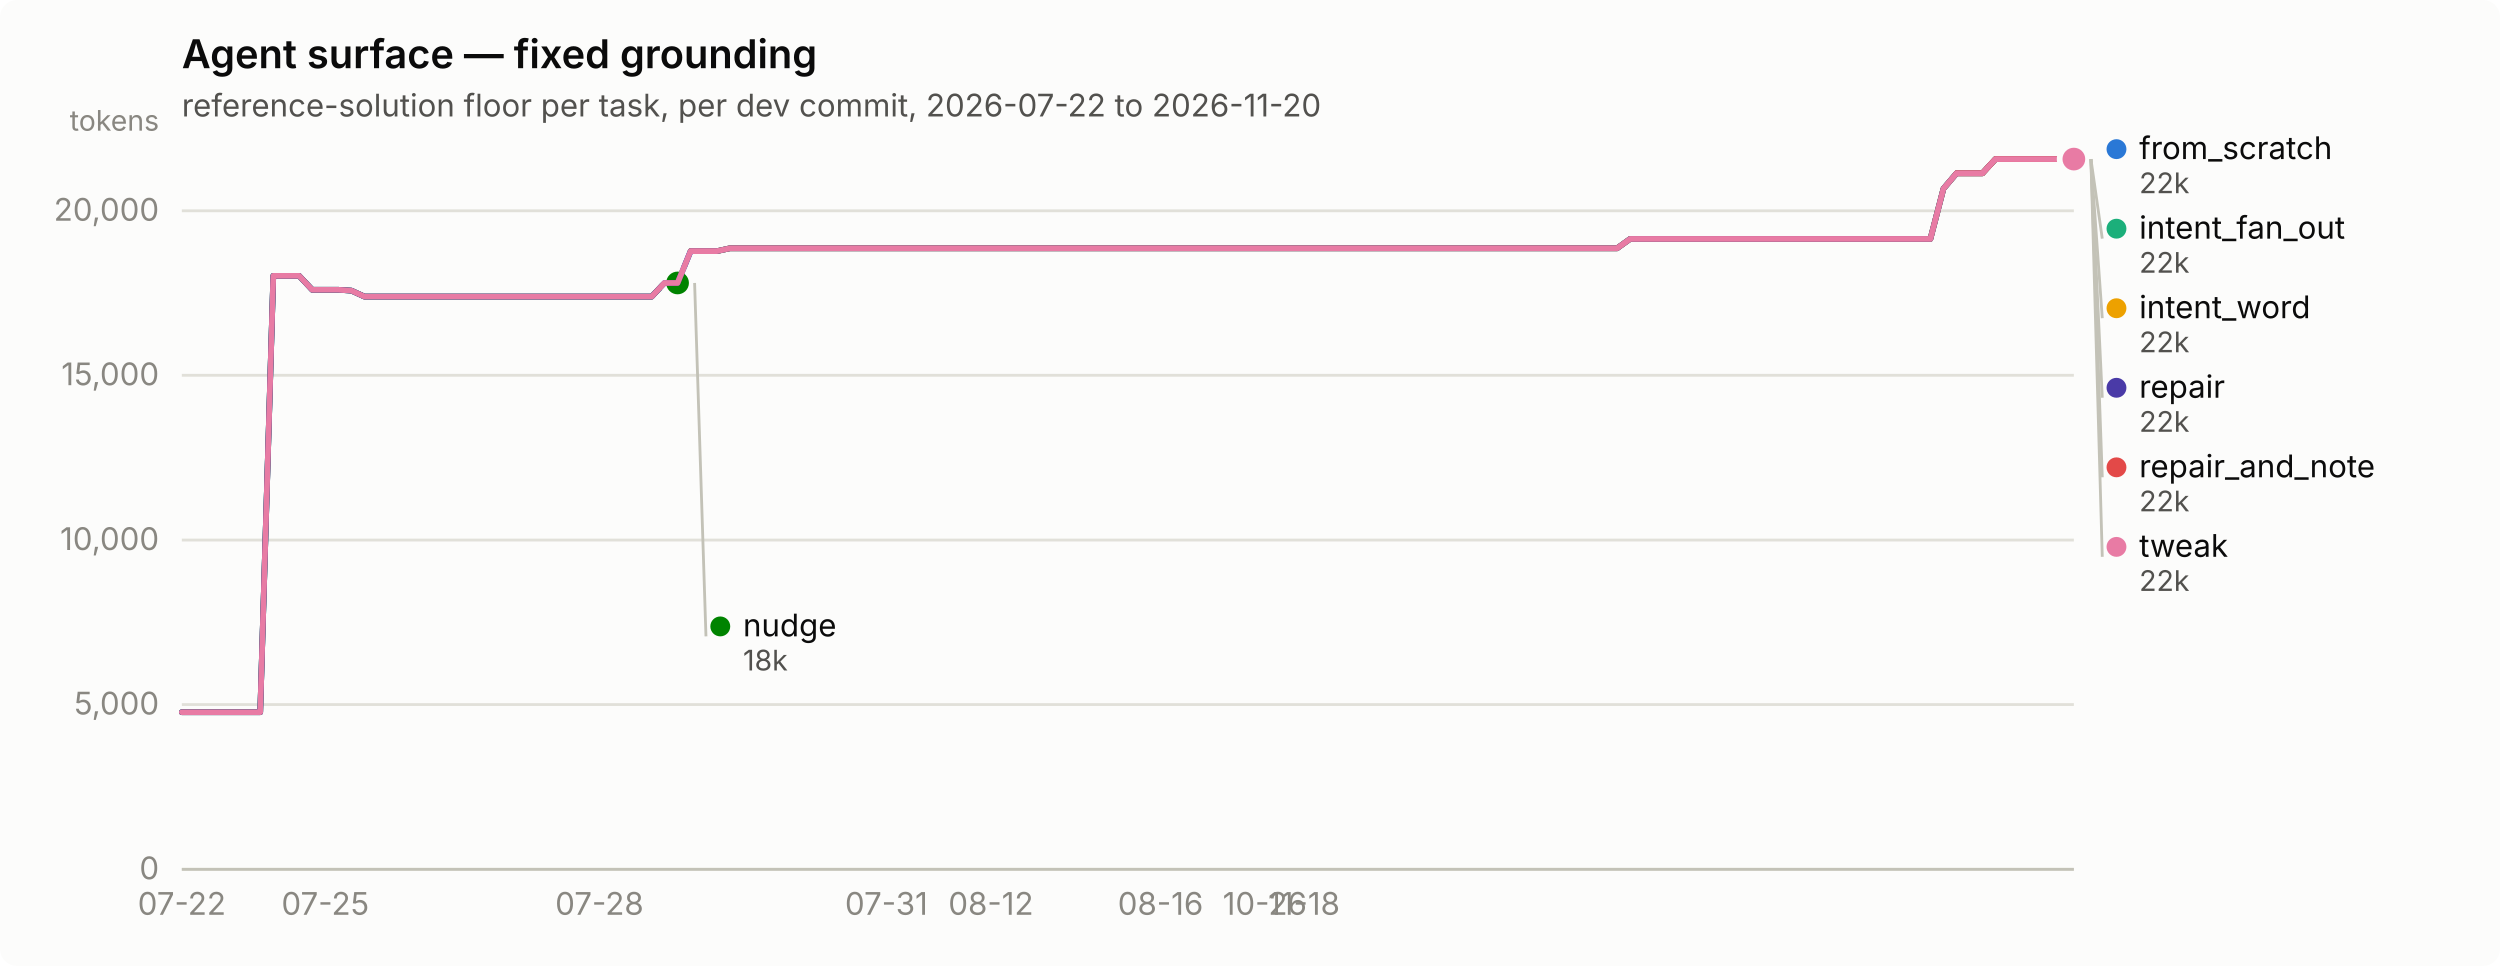
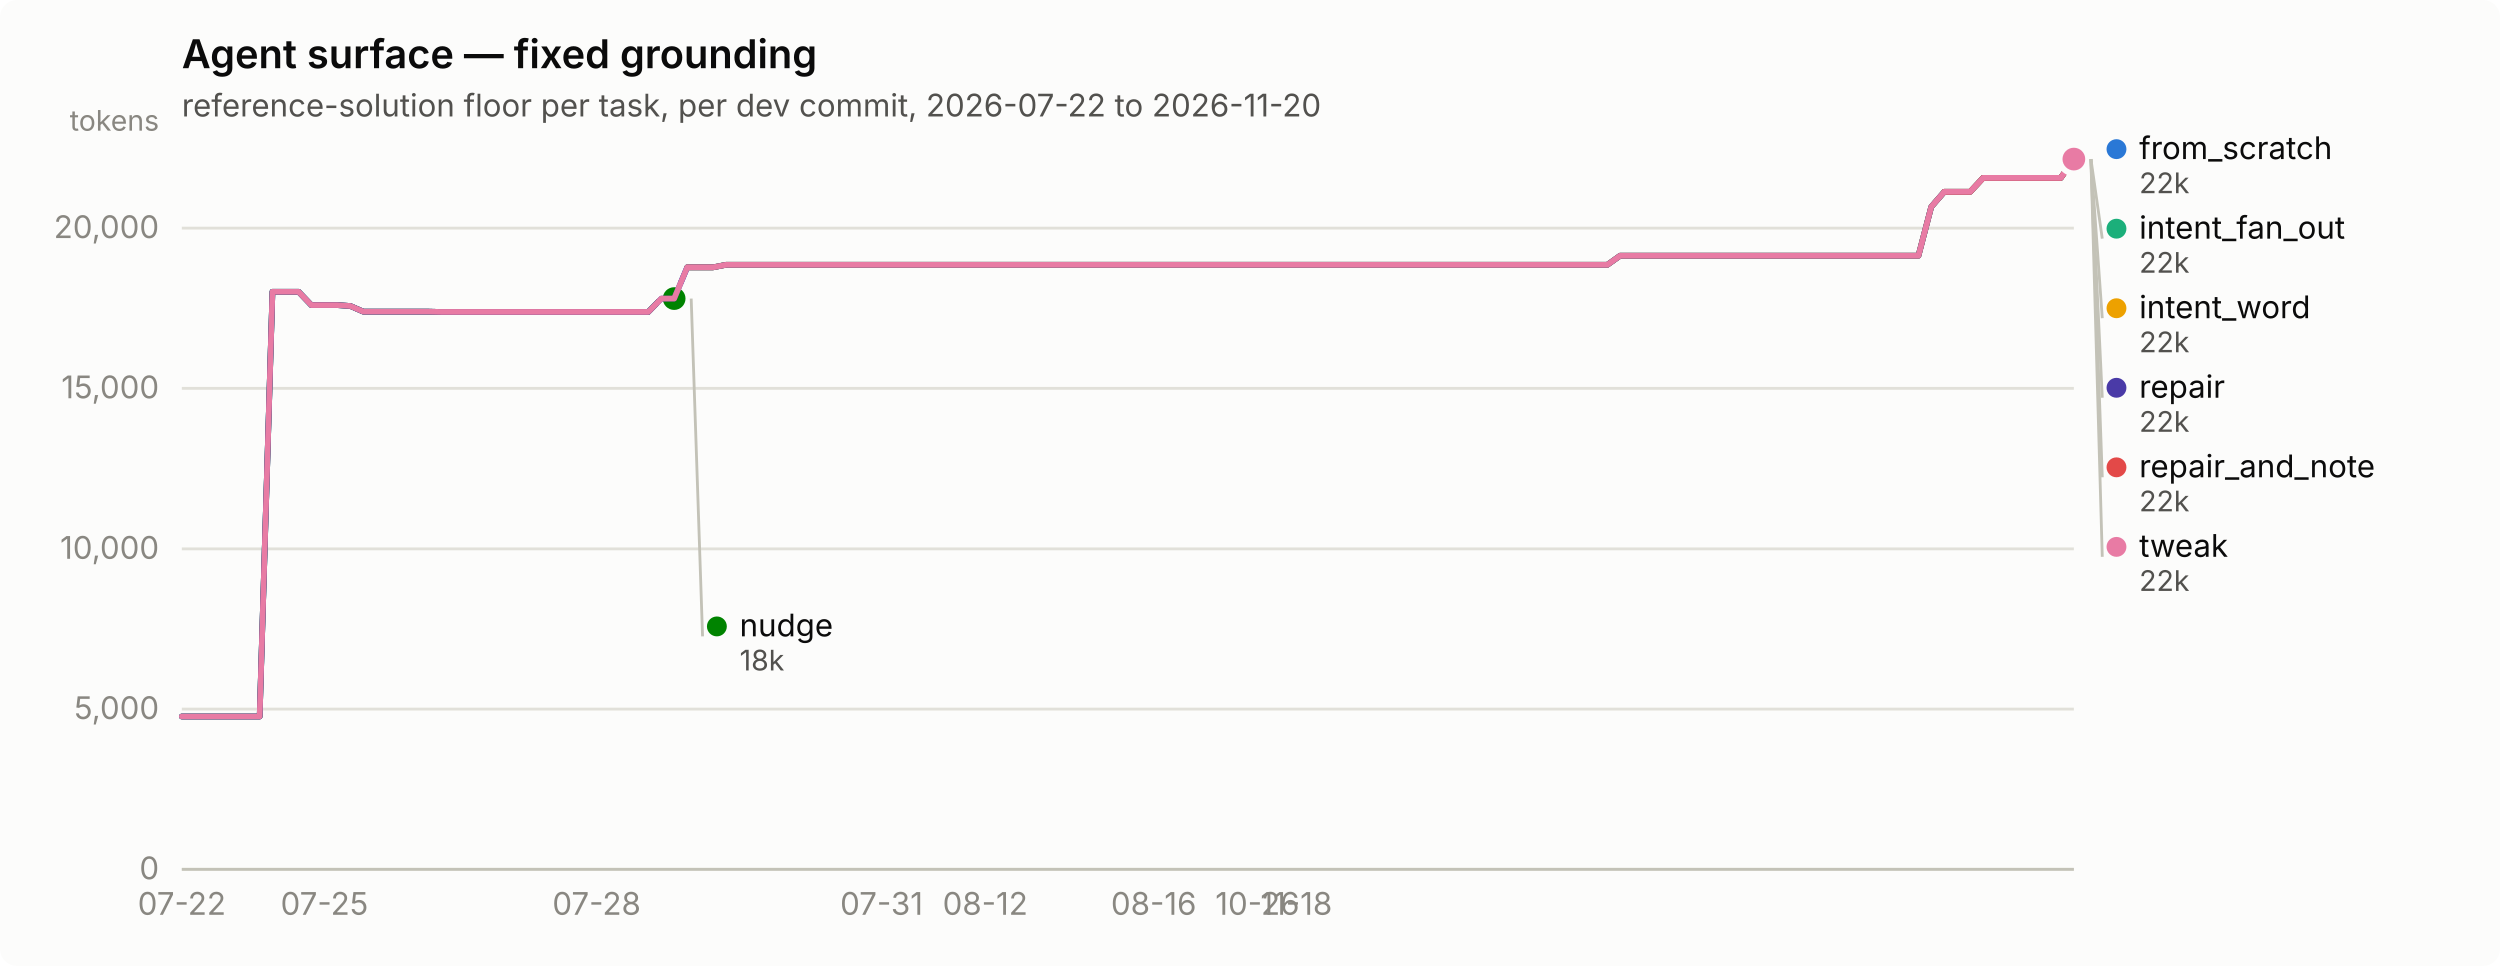
<svg xmlns="http://www.w3.org/2000/svg" width="880" height="340" viewBox="0 0 880 340" role="img" aria-label="Agent surface — fixed grounding">
  <rect width="880" height="340" rx="6" fill="#fcfcfb" />
  <text x="64" y="24" font-family="system-ui, -apple-system, &quot;Segoe UI&quot;, sans-serif" font-size="14" font-weight="600" fill="#0b0b0b">Agent surface — fixed grounding</text>
  <text x="64" y="41" font-family="system-ui, -apple-system, &quot;Segoe UI&quot;, sans-serif" font-size="11" fill="#52514e">reference-solution floor per task, per dev commit, 2026-07-22 to 2026-11-20</text>
  <line x1="64" y1="306.0" x2="730" y2="306.0" stroke="#e1e0d9" stroke-width="1" />
  <text x="56" y="309.5" text-anchor="end" font-family="system-ui, -apple-system, &quot;Segoe UI&quot;, sans-serif" font-size="11" style="font-variant-numeric: tabular-nums" fill="#898781">0</text>
-   <line x1="64" y1="248.0" x2="730" y2="248.0" stroke="#e1e0d9" stroke-width="1" />
-   <text x="56" y="251.5" text-anchor="end" font-family="system-ui, -apple-system, &quot;Segoe UI&quot;, sans-serif" font-size="11" style="font-variant-numeric: tabular-nums" fill="#898781">5,000</text>
-   <line x1="64" y1="190.1" x2="730" y2="190.1" stroke="#e1e0d9" stroke-width="1" />
-   <text x="56" y="193.6" text-anchor="end" font-family="system-ui, -apple-system, &quot;Segoe UI&quot;, sans-serif" font-size="11" style="font-variant-numeric: tabular-nums" fill="#898781">10,000</text>
-   <line x1="64" y1="132.1" x2="730" y2="132.1" stroke="#e1e0d9" stroke-width="1" />
-   <text x="56" y="135.6" text-anchor="end" font-family="system-ui, -apple-system, &quot;Segoe UI&quot;, sans-serif" font-size="11" style="font-variant-numeric: tabular-nums" fill="#898781">15,000</text>
-   <line x1="64" y1="74.2" x2="730" y2="74.2" stroke="#e1e0d9" stroke-width="1" />
-   <text x="56" y="77.7" text-anchor="end" font-family="system-ui, -apple-system, &quot;Segoe UI&quot;, sans-serif" font-size="11" style="font-variant-numeric: tabular-nums" fill="#898781">20,000</text>
+   <line x1="64" y1="249.6" x2="730" y2="249.6" stroke="#e1e0d9" stroke-width="1" />
+   <text x="56" y="253.1" text-anchor="end" font-family="system-ui, -apple-system, &quot;Segoe UI&quot;, sans-serif" font-size="11" style="font-variant-numeric: tabular-nums" fill="#898781">5,000</text>
+   <line x1="64" y1="193.2" x2="730" y2="193.2" stroke="#e1e0d9" stroke-width="1" />
+   <text x="56" y="196.7" text-anchor="end" font-family="system-ui, -apple-system, &quot;Segoe UI&quot;, sans-serif" font-size="11" style="font-variant-numeric: tabular-nums" fill="#898781">10,000</text>
+   <line x1="64" y1="136.7" x2="730" y2="136.7" stroke="#e1e0d9" stroke-width="1" />
+   <text x="56" y="140.2" text-anchor="end" font-family="system-ui, -apple-system, &quot;Segoe UI&quot;, sans-serif" font-size="11" style="font-variant-numeric: tabular-nums" fill="#898781">15,000</text>
+   <line x1="64" y1="80.3" x2="730" y2="80.3" stroke="#e1e0d9" stroke-width="1" />
+   <text x="56" y="83.8" text-anchor="end" font-family="system-ui, -apple-system, &quot;Segoe UI&quot;, sans-serif" font-size="11" style="font-variant-numeric: tabular-nums" fill="#898781">20,000</text>
  <text x="56" y="46" text-anchor="end" font-family="system-ui, -apple-system, &quot;Segoe UI&quot;, sans-serif" font-size="10" fill="#898781">tokens</text>
  <line x1="64" y1="306" x2="730" y2="306" stroke="#c3c2b7" stroke-width="1" />
  <text x="64.0" y="322" text-anchor="middle" font-family="system-ui, -apple-system, &quot;Segoe UI&quot;, sans-serif" font-size="11" style="font-variant-numeric: tabular-nums" fill="#898781">07-22</text>
-   <text x="114.5" y="322" text-anchor="middle" font-family="system-ui, -apple-system, &quot;Segoe UI&quot;, sans-serif" font-size="11" style="font-variant-numeric: tabular-nums" fill="#898781">07-25</text>
-   <text x="211.0" y="322" text-anchor="middle" font-family="system-ui, -apple-system, &quot;Segoe UI&quot;, sans-serif" font-size="11" style="font-variant-numeric: tabular-nums" fill="#898781">07-28</text>
-   <text x="312.0" y="322" text-anchor="middle" font-family="system-ui, -apple-system, &quot;Segoe UI&quot;, sans-serif" font-size="11" style="font-variant-numeric: tabular-nums" fill="#898781">07-31</text>
-   <text x="348.8" y="322" text-anchor="middle" font-family="system-ui, -apple-system, &quot;Segoe UI&quot;, sans-serif" font-size="11" style="font-variant-numeric: tabular-nums" fill="#898781">08-12</text>
-   <text x="408.5" y="322" text-anchor="middle" font-family="system-ui, -apple-system, &quot;Segoe UI&quot;, sans-serif" font-size="11" style="font-variant-numeric: tabular-nums" fill="#898781">08-16</text>
-   <text x="445.2" y="322" text-anchor="middle" font-family="system-ui, -apple-system, &quot;Segoe UI&quot;, sans-serif" font-size="11" style="font-variant-numeric: tabular-nums" fill="#898781">10-26</text>
-   <text x="459.0" y="322" text-anchor="middle" font-family="system-ui, -apple-system, &quot;Segoe UI&quot;, sans-serif" font-size="11" style="font-variant-numeric: tabular-nums" fill="#898781">11-18</text>
-   <path d="M64.0,250.7 L68.6,250.7 L73.2,250.7 L77.8,250.7 L82.4,250.7 L87.0,250.7 L91.6,250.7 L96.2,97.1 L100.7,97.1 L105.3,97.1 L109.9,102.0 L114.5,102.0 L119.1,102.0 L123.7,102.3 L128.3,104.4 L132.9,104.4 L137.5,104.4 L142.1,104.4 L146.7,104.4 L151.3,104.4 L155.9,104.4 L160.5,104.4 L165.0,104.4 L169.6,104.4 L174.2,104.4 L178.8,104.4 L183.4,104.4 L188.0,104.4 L192.6,104.4 L197.2,104.4 L201.8,104.4 L206.4,104.4 L211.0,104.4 L215.6,104.4 L220.2,104.4 L224.8,104.4 L229.4,104.4 L233.9,99.6 L238.5,99.6 L243.1,88.4 L247.7,88.4 L252.3,88.4 L256.9,87.4 L261.5,87.4 L266.1,87.4 L270.7,87.4 L275.3,87.4 L279.9,87.4 L284.5,87.4 L289.1,87.4 L293.7,87.4 L298.2,87.4 L302.8,87.4 L307.4,87.4 L312.0,87.4 L316.6,87.4 L321.2,87.4 L325.8,87.4 L330.4,87.4 L335.0,87.4 L339.6,87.4 L344.2,87.4 L348.8,87.4 L353.4,87.4 L358.0,87.4 L362.6,87.4 L367.1,87.4 L371.7,87.4 L376.3,87.4 L380.9,87.4 L385.5,87.4 L390.1,87.4 L394.7,87.4 L399.3,87.4 L403.9,87.4 L408.5,87.4 L413.1,87.4 L417.7,87.4 L422.3,87.4 L426.9,87.4 L431.4,87.4 L436.0,87.4 L440.6,87.4 L445.2,87.4 L449.8,87.4 L454.4,87.4 L459.0,87.4 L463.6,87.4 L468.2,87.4 L472.8,87.4 L477.4,87.4 L482.0,87.4 L486.6,87.4 L491.2,87.4 L495.8,87.4 L500.3,87.4 L504.9,87.4 L509.5,87.4 L514.1,87.4 L518.7,87.4 L523.3,87.4 L527.9,87.4 L532.5,87.4 L537.1,87.4 L541.7,87.4 L546.3,87.4 L550.9,87.4 L555.5,87.4 L560.1,87.4 L564.6,87.4 L569.2,87.4 L573.8,84.1 L578.4,84.1 L583.0,84.1 L587.6,84.1 L592.2,84.1 L596.8,84.1 L601.4,84.1 L606.0,84.1 L610.6,84.1 L615.2,84.1 L619.8,84.1 L624.4,84.1 L629.0,84.1 L633.5,84.1 L638.1,84.1 L642.7,84.1 L647.3,84.1 L651.9,84.1 L656.5,84.1 L661.1,84.1 L665.7,84.1 L670.3,84.1 L674.9,84.1 L679.5,84.1 L684.1,66.4 L688.7,61.0 L693.3,61.0 L697.8,61.0 L702.4,56.0 L707.0,56.0 L711.6,56.0 L716.2,56.0 L720.8,56.0 L725.4,56.0 L730.0,56.0" fill="none" stroke="#2a78d6" stroke-width="2" stroke-linejoin="round" stroke-linecap="round" />
+   <text x="114.2" y="322" text-anchor="middle" font-family="system-ui, -apple-system, &quot;Segoe UI&quot;, sans-serif" font-size="11" style="font-variant-numeric: tabular-nums" fill="#898781">07-25</text>
+   <text x="210.0" y="322" text-anchor="middle" font-family="system-ui, -apple-system, &quot;Segoe UI&quot;, sans-serif" font-size="11" style="font-variant-numeric: tabular-nums" fill="#898781">07-28</text>
+   <text x="310.3" y="322" text-anchor="middle" font-family="system-ui, -apple-system, &quot;Segoe UI&quot;, sans-serif" font-size="11" style="font-variant-numeric: tabular-nums" fill="#898781">07-31</text>
+   <text x="346.8" y="322" text-anchor="middle" font-family="system-ui, -apple-system, &quot;Segoe UI&quot;, sans-serif" font-size="11" style="font-variant-numeric: tabular-nums" fill="#898781">08-12</text>
+   <text x="406.1" y="322" text-anchor="middle" font-family="system-ui, -apple-system, &quot;Segoe UI&quot;, sans-serif" font-size="11" style="font-variant-numeric: tabular-nums" fill="#898781">08-16</text>
+   <text x="442.6" y="322" text-anchor="middle" font-family="system-ui, -apple-system, &quot;Segoe UI&quot;, sans-serif" font-size="11" style="font-variant-numeric: tabular-nums" fill="#898781">10-26</text>
+   <text x="456.3" y="322" text-anchor="middle" font-family="system-ui, -apple-system, &quot;Segoe UI&quot;, sans-serif" font-size="11" style="font-variant-numeric: tabular-nums" fill="#898781">11-18</text>
+   <path d="M64.0,252.2 L68.6,252.2 L73.1,252.2 L77.7,252.2 L82.2,252.2 L86.8,252.2 L91.4,252.2 L95.9,102.7 L100.5,102.7 L105.1,102.7 L109.6,107.4 L114.2,107.4 L118.7,107.4 L123.3,107.7 L127.9,109.7 L132.4,109.7 L137.0,109.7 L141.5,109.7 L146.1,109.7 L150.7,109.7 L155.2,109.8 L159.8,109.8 L164.4,109.8 L168.9,109.8 L173.5,109.8 L178.0,109.8 L182.6,109.8 L187.2,109.8 L191.7,109.8 L196.3,109.8 L200.8,109.8 L205.4,109.8 L210.0,109.8 L214.5,109.8 L219.1,109.8 L223.7,109.8 L228.2,109.8 L232.8,105.1 L237.3,105.1 L241.9,94.1 L246.5,94.1 L251.0,94.1 L255.6,93.2 L260.2,93.2 L264.7,93.2 L269.3,93.2 L273.8,93.2 L278.4,93.2 L283.0,93.2 L287.5,93.2 L292.1,93.2 L296.6,93.2 L301.2,93.2 L305.8,93.2 L310.3,93.2 L314.9,93.2 L319.5,93.2 L324.0,93.2 L328.6,93.2 L333.1,93.2 L337.7,93.2 L342.3,93.2 L346.8,93.2 L351.4,93.2 L355.9,93.2 L360.5,93.2 L365.1,93.2 L369.6,93.2 L374.2,93.2 L378.8,93.2 L383.3,93.2 L387.9,93.2 L392.4,93.2 L397.0,93.2 L401.6,93.2 L406.1,93.2 L410.7,93.2 L415.2,93.2 L419.8,93.2 L424.4,93.2 L428.9,93.2 L433.5,93.2 L438.1,93.2 L442.6,93.2 L447.2,93.2 L451.7,93.2 L456.3,93.2 L460.9,93.2 L465.4,93.2 L470.0,93.2 L474.5,93.2 L479.1,93.2 L483.7,93.2 L488.2,93.2 L492.8,93.2 L497.4,93.2 L501.9,93.2 L506.5,93.2 L511.0,93.2 L515.6,93.2 L520.2,93.2 L524.7,93.2 L529.3,93.2 L533.8,93.2 L538.4,93.2 L543.0,93.2 L547.5,93.2 L552.1,93.2 L556.7,93.2 L561.2,93.2 L565.8,93.2 L570.3,90.0 L574.9,90.0 L579.5,90.0 L584.0,90.0 L588.6,90.0 L593.2,90.0 L597.7,90.0 L602.3,90.0 L606.8,90.0 L611.4,90.0 L616.0,90.0 L620.5,90.0 L625.1,90.0 L629.6,90.0 L634.2,90.0 L638.8,90.0 L643.3,90.0 L647.9,90.0 L652.5,90.0 L657.0,90.0 L661.6,90.0 L666.1,90.0 L670.7,90.0 L675.3,90.0 L679.8,72.8 L684.4,67.5 L688.9,67.5 L693.5,67.5 L698.1,62.6 L702.6,62.6 L707.2,62.6 L711.8,62.6 L716.3,62.6 L720.9,62.6 L725.4,62.6 L730.0,56.0" fill="none" stroke="#2a78d6" stroke-width="2" stroke-linejoin="round" stroke-linecap="round" />
  <circle cx="730.0" cy="56.0" r="6" fill="#fcfcfb" />
  <circle cx="730.0" cy="56.0" r="4" fill="#2a78d6" />
-   <path d="M243.1,88.4 L247.7,88.4 L252.3,88.4 L256.9,87.4 L261.5,87.4 L266.1,87.4 L270.7,87.4 L275.3,87.4 L279.9,87.4 L284.5,87.4 L289.1,87.4 L293.7,87.4 L298.2,87.4 L302.8,87.4 L307.4,87.4 L312.0,87.4 L316.6,87.4 L321.2,87.4 L325.8,87.4 L330.4,87.4 L335.0,87.4 L339.6,87.4 L344.2,87.4 L348.8,87.4 L353.4,87.4 L358.0,87.4 L362.6,87.4 L367.1,87.4 L371.7,87.4 L376.3,87.4 L380.9,87.4 L385.5,87.4 L390.1,87.4 L394.7,87.4 L399.3,87.4 L403.9,87.4 L408.5,87.4 L413.1,87.4 L417.7,87.4 L422.3,87.4 L426.9,87.4 L431.4,87.4 L436.0,87.4 L440.6,87.4 L445.2,87.4 L449.8,87.4 L454.4,87.4 L459.0,87.4 L463.6,87.4 L468.2,87.4 L472.8,87.4 L477.4,87.4 L482.0,87.4 L486.6,87.4 L491.2,87.4 L495.8,87.4 L500.3,87.4 L504.9,87.4 L509.5,87.4 L514.1,87.4 L518.7,87.4 L523.3,87.4 L527.9,87.4 L532.5,87.4 L537.1,87.4 L541.7,87.4 L546.3,87.4 L550.9,87.4 L555.5,87.4 L560.1,87.4 L564.6,87.4 L569.2,87.4 L573.8,84.1 L578.4,84.1 L583.0,84.1 L587.6,84.1 L592.2,84.1 L596.8,84.1 L601.4,84.1 L606.0,84.1 L610.6,84.1 L615.2,84.1 L619.8,84.1 L624.4,84.1 L629.0,84.1 L633.5,84.1 L638.1,84.1 L642.7,84.1 L647.3,84.1 L651.9,84.1 L656.5,84.1 L661.1,84.1 L665.7,84.1 L670.3,84.1 L674.9,84.1 L679.5,84.1 L684.1,66.4 L688.7,61.0 L693.3,61.0 L697.8,61.0 L702.4,56.0 L707.0,56.0 L711.6,56.0 L716.2,56.0 L720.8,56.0 L725.4,56.0 L730.0,56.0" fill="none" stroke="#1baf7a" stroke-width="2" stroke-linejoin="round" stroke-linecap="round" />
+   <path d="M241.9,94.1 L246.5,94.1 L251.0,94.1 L255.6,93.2 L260.2,93.2 L264.7,93.2 L269.3,93.2 L273.8,93.2 L278.4,93.2 L283.0,93.2 L287.5,93.2 L292.1,93.2 L296.6,93.2 L301.2,93.2 L305.8,93.2 L310.3,93.2 L314.9,93.2 L319.5,93.2 L324.0,93.2 L328.6,93.2 L333.1,93.2 L337.7,93.2 L342.3,93.2 L346.8,93.2 L351.4,93.2 L355.9,93.2 L360.5,93.2 L365.1,93.2 L369.6,93.2 L374.2,93.2 L378.8,93.2 L383.3,93.2 L387.9,93.2 L392.4,93.2 L397.0,93.2 L401.6,93.2 L406.1,93.2 L410.7,93.2 L415.2,93.2 L419.8,93.2 L424.4,93.2 L428.9,93.2 L433.5,93.2 L438.1,93.2 L442.6,93.2 L447.2,93.2 L451.7,93.2 L456.3,93.2 L460.9,93.2 L465.4,93.2 L470.0,93.2 L474.5,93.2 L479.1,93.2 L483.7,93.2 L488.2,93.2 L492.8,93.2 L497.4,93.2 L501.9,93.2 L506.5,93.2 L511.0,93.2 L515.6,93.2 L520.2,93.2 L524.7,93.2 L529.3,93.2 L533.8,93.2 L538.4,93.2 L543.0,93.2 L547.5,93.2 L552.1,93.2 L556.7,93.2 L561.2,93.2 L565.8,93.2 L570.3,90.0 L574.9,90.0 L579.5,90.0 L584.0,90.0 L588.6,90.0 L593.2,90.0 L597.7,90.0 L602.3,90.0 L606.8,90.0 L611.4,90.0 L616.0,90.0 L620.5,90.0 L625.1,90.0 L629.6,90.0 L634.2,90.0 L638.8,90.0 L643.3,90.0 L647.9,90.0 L652.5,90.0 L657.0,90.0 L661.6,90.0 L666.1,90.0 L670.7,90.0 L675.3,90.0 L679.8,72.8 L684.4,67.5 L688.9,67.5 L693.5,67.5 L698.1,62.6 L702.6,62.6 L707.2,62.6 L711.8,62.6 L716.3,62.6 L720.9,62.6 L725.4,62.6 L730.0,56.0" fill="none" stroke="#1baf7a" stroke-width="2" stroke-linejoin="round" stroke-linecap="round" />
  <circle cx="730.0" cy="56.0" r="6" fill="#fcfcfb" />
  <circle cx="730.0" cy="56.0" r="4" fill="#1baf7a" />
-   <path d="M243.1,88.4 L247.7,88.4 L252.3,88.4 L256.9,87.4 L261.5,87.4 L266.1,87.4 L270.7,87.4 L275.3,87.4 L279.9,87.4 L284.5,87.4 L289.1,87.4 L293.7,87.4 L298.2,87.4 L302.8,87.4 L307.4,87.4 L312.0,87.4 L316.6,87.4 L321.2,87.4 L325.8,87.4 L330.4,87.4 L335.0,87.4 L339.6,87.4 L344.2,87.4 L348.8,87.4 L353.4,87.4 L358.0,87.4 L362.6,87.4 L367.1,87.4 L371.7,87.4 L376.3,87.4 L380.9,87.4 L385.5,87.4 L390.1,87.4 L394.7,87.4 L399.3,87.4 L403.9,87.4 L408.5,87.4 L413.1,87.4 L417.7,87.4 L422.3,87.4 L426.9,87.4 L431.4,87.4 L436.0,87.4 L440.6,87.4 L445.2,87.4 L449.8,87.4 L454.4,87.4 L459.0,87.4 L463.6,87.4 L468.2,87.4 L472.8,87.4 L477.4,87.4 L482.0,87.4 L486.6,87.4 L491.2,87.4 L495.8,87.4 L500.3,87.4 L504.9,87.4 L509.5,87.4 L514.1,87.4 L518.7,87.4 L523.3,87.4 L527.9,87.4 L532.5,87.4 L537.1,87.4 L541.7,87.4 L546.3,87.4 L550.9,87.4 L555.5,87.4 L560.1,87.4 L564.6,87.4 L569.2,87.4 L573.8,84.1 L578.4,84.1 L583.0,84.1 L587.6,84.1 L592.2,84.1 L596.8,84.1 L601.4,84.1 L606.0,84.1 L610.6,84.1 L615.2,84.1 L619.8,84.1 L624.4,84.1 L629.0,84.1 L633.5,84.1 L638.1,84.1 L642.7,84.1 L647.3,84.1 L651.9,84.1 L656.5,84.1 L661.1,84.1 L665.7,84.1 L670.3,84.1 L674.9,84.1 L679.5,84.1 L684.1,66.4 L688.7,61.0 L693.3,61.0 L697.8,61.0 L702.4,56.0 L707.0,56.0 L711.6,56.0 L716.2,56.0 L720.8,56.0 L725.4,56.0 L730.0,56.0" fill="none" stroke="#eda100" stroke-width="2" stroke-linejoin="round" stroke-linecap="round" />
+   <path d="M241.9,94.1 L246.5,94.1 L251.0,94.1 L255.6,93.2 L260.2,93.2 L264.7,93.2 L269.3,93.2 L273.8,93.2 L278.4,93.2 L283.0,93.2 L287.5,93.2 L292.1,93.2 L296.6,93.2 L301.2,93.2 L305.8,93.2 L310.3,93.2 L314.9,93.2 L319.5,93.2 L324.0,93.2 L328.6,93.2 L333.1,93.2 L337.7,93.2 L342.3,93.2 L346.8,93.2 L351.4,93.2 L355.9,93.2 L360.5,93.2 L365.1,93.2 L369.6,93.2 L374.2,93.2 L378.8,93.2 L383.3,93.2 L387.9,93.2 L392.4,93.2 L397.0,93.2 L401.6,93.2 L406.1,93.2 L410.7,93.2 L415.2,93.2 L419.8,93.2 L424.4,93.2 L428.9,93.2 L433.5,93.2 L438.1,93.2 L442.6,93.2 L447.2,93.2 L451.7,93.2 L456.3,93.2 L460.9,93.2 L465.4,93.2 L470.0,93.2 L474.5,93.2 L479.1,93.2 L483.7,93.2 L488.2,93.2 L492.8,93.2 L497.4,93.2 L501.9,93.2 L506.5,93.2 L511.0,93.2 L515.6,93.2 L520.2,93.2 L524.7,93.2 L529.3,93.2 L533.8,93.2 L538.4,93.2 L543.0,93.2 L547.5,93.2 L552.1,93.2 L556.7,93.2 L561.2,93.2 L565.8,93.2 L570.3,90.0 L574.9,90.0 L579.5,90.0 L584.0,90.0 L588.6,90.0 L593.2,90.0 L597.7,90.0 L602.3,90.0 L606.8,90.0 L611.4,90.0 L616.0,90.0 L620.5,90.0 L625.1,90.0 L629.6,90.0 L634.2,90.0 L638.8,90.0 L643.3,90.0 L647.9,90.0 L652.5,90.0 L657.0,90.0 L661.6,90.0 L666.1,90.0 L670.7,90.0 L675.3,90.0 L679.8,72.8 L684.4,67.5 L688.9,67.5 L693.5,67.5 L698.1,62.6 L702.6,62.6 L707.2,62.6 L711.8,62.6 L716.3,62.6 L720.9,62.6 L725.4,62.6 L730.0,56.0" fill="none" stroke="#eda100" stroke-width="2" stroke-linejoin="round" stroke-linecap="round" />
  <circle cx="730.0" cy="56.0" r="6" fill="#fcfcfb" />
  <circle cx="730.0" cy="56.0" r="4" fill="#eda100" />
-   <path d="M64.0,250.7 L68.6,250.7 L73.2,250.7 L77.8,250.7 L82.4,250.7 L87.0,250.7 L91.6,250.7 L96.2,97.1 L100.7,97.1 L105.3,97.1 L109.9,102.0 L114.5,102.0 L119.1,102.0 L123.7,102.3 L128.3,104.4 L132.9,104.4 L137.5,104.4 L142.1,104.4 L146.7,104.4 L151.3,104.4 L155.9,104.4 L160.5,104.4 L165.0,104.4 L169.6,104.4 L174.2,104.4 L178.8,104.4 L183.4,104.4 L188.0,104.4 L192.6,104.4 L197.2,104.4 L201.8,104.4 L206.4,104.4 L211.0,104.4 L215.6,104.4 L220.2,104.4 L224.8,104.4 L229.4,104.4 L233.9,99.6 L238.5,99.6" fill="none" stroke="#008300" stroke-width="2" stroke-linejoin="round" stroke-linecap="round" />
-   <circle cx="238.5" cy="99.6" r="6" fill="#fcfcfb" />
-   <circle cx="238.5" cy="99.6" r="4" fill="#008300" />
-   <path d="M64.0,250.7 L68.6,250.7 L73.2,250.7 L77.8,250.7 L82.4,250.7 L87.0,250.7 L91.6,250.7 L96.2,97.1 L100.7,97.1 L105.3,97.1 L109.9,102.0 L114.5,102.0 L119.1,102.0 L123.7,102.3 L128.3,104.4 L132.9,104.4 L137.5,104.4 L142.1,104.4 L146.7,104.4 L151.3,104.4 L155.9,104.4 L160.5,104.4 L165.0,104.4 L169.6,104.4 L174.2,104.4 L178.8,104.4 L183.4,104.4 L188.0,104.4 L192.6,104.4 L197.2,104.4 L201.8,104.4 L206.4,104.4 L211.0,104.4 L215.6,104.4 L220.2,104.4 L224.8,104.4 L229.4,104.4 L233.9,99.6 L238.5,99.6 L243.1,88.4 L247.7,88.4 L252.3,88.4 L256.9,87.4 L261.5,87.4 L266.1,87.4 L270.7,87.4 L275.3,87.4 L279.9,87.4 L284.5,87.4 L289.1,87.4 L293.7,87.4 L298.2,87.4 L302.8,87.4 L307.4,87.4 L312.0,87.4 L316.6,87.4 L321.2,87.4 L325.8,87.4 L330.4,87.4 L335.0,87.4 L339.6,87.4 L344.2,87.4 L348.8,87.4 L353.4,87.4 L358.0,87.4 L362.6,87.4 L367.1,87.4 L371.7,87.4 L376.3,87.4 L380.9,87.4 L385.5,87.4 L390.1,87.4 L394.7,87.4 L399.3,87.4 L403.9,87.4 L408.5,87.4 L413.1,87.4 L417.7,87.4 L422.3,87.4 L426.9,87.4 L431.4,87.4 L436.0,87.4 L440.6,87.4 L445.2,87.4 L449.8,87.4 L454.4,87.4 L459.0,87.4 L463.6,87.4 L468.2,87.4 L472.8,87.4 L477.4,87.4 L482.0,87.4 L486.6,87.4 L491.2,87.4 L495.8,87.4 L500.3,87.4 L504.9,87.4 L509.5,87.4 L514.1,87.4 L518.7,87.4 L523.3,87.4 L527.9,87.4 L532.5,87.4 L537.1,87.4 L541.7,87.4 L546.3,87.4 L550.9,87.4 L555.5,87.4 L560.1,87.4 L564.6,87.4 L569.2,87.4 L573.8,84.1 L578.4,84.1 L583.0,84.1 L587.6,84.1 L592.2,84.1 L596.8,84.1 L601.4,84.1 L606.0,84.1 L610.6,84.1 L615.2,84.1 L619.8,84.1 L624.4,84.1 L629.0,84.1 L633.5,84.1 L638.1,84.1 L642.7,84.1 L647.3,84.1 L651.9,84.1 L656.5,84.1 L661.1,84.1 L665.7,84.1 L670.3,84.1 L674.9,84.1 L679.5,84.1 L684.1,66.4 L688.7,61.0 L693.3,61.0 L697.8,61.0 L702.4,56.0 L707.0,56.0 L711.6,56.0 L716.2,56.0 L720.8,56.0 L725.4,56.0 L730.0,56.0" fill="none" stroke="#4a3aa7" stroke-width="2" stroke-linejoin="round" stroke-linecap="round" />
+   <path d="M64.0,252.2 L68.6,252.2 L73.1,252.2 L77.7,252.2 L82.2,252.2 L86.8,252.2 L91.4,252.2 L95.9,102.7 L100.5,102.7 L105.1,102.7 L109.6,107.4 L114.2,107.4 L118.7,107.4 L123.3,107.7 L127.9,109.7 L132.4,109.7 L137.0,109.7 L141.5,109.7 L146.1,109.7 L150.7,109.7 L155.2,109.8 L159.8,109.8 L164.4,109.8 L168.9,109.8 L173.5,109.8 L178.0,109.8 L182.6,109.8 L187.2,109.8 L191.7,109.8 L196.3,109.8 L200.8,109.8 L205.4,109.8 L210.0,109.8 L214.5,109.8 L219.1,109.8 L223.7,109.8 L228.2,109.8 L232.8,105.1 L237.3,105.1" fill="none" stroke="#008300" stroke-width="2" stroke-linejoin="round" stroke-linecap="round" />
+   <circle cx="237.3" cy="105.1" r="6" fill="#fcfcfb" />
+   <circle cx="237.3" cy="105.1" r="4" fill="#008300" />
+   <path d="M64.0,252.2 L68.6,252.2 L73.1,252.2 L77.7,252.2 L82.2,252.2 L86.8,252.2 L91.4,252.2 L95.9,102.7 L100.5,102.7 L105.1,102.7 L109.6,107.4 L114.2,107.4 L118.7,107.4 L123.3,107.7 L127.9,109.7 L132.4,109.7 L137.0,109.7 L141.5,109.7 L146.1,109.7 L150.7,109.7 L155.2,109.8 L159.8,109.8 L164.4,109.8 L168.9,109.8 L173.5,109.8 L178.0,109.8 L182.6,109.8 L187.2,109.8 L191.7,109.8 L196.3,109.8 L200.8,109.8 L205.4,109.8 L210.0,109.8 L214.5,109.8 L219.1,109.8 L223.7,109.8 L228.2,109.8 L232.8,105.1 L237.3,105.1 L241.9,94.1 L246.5,94.1 L251.0,94.1 L255.6,93.2 L260.2,93.2 L264.7,93.2 L269.3,93.2 L273.8,93.2 L278.4,93.2 L283.0,93.2 L287.5,93.2 L292.1,93.2 L296.6,93.2 L301.2,93.2 L305.8,93.2 L310.3,93.2 L314.9,93.2 L319.5,93.2 L324.0,93.2 L328.6,93.2 L333.1,93.2 L337.7,93.2 L342.3,93.2 L346.8,93.2 L351.4,93.2 L355.9,93.2 L360.5,93.2 L365.1,93.2 L369.6,93.2 L374.2,93.2 L378.8,93.2 L383.3,93.2 L387.9,93.2 L392.4,93.2 L397.0,93.2 L401.6,93.2 L406.1,93.2 L410.7,93.2 L415.2,93.2 L419.8,93.2 L424.4,93.2 L428.9,93.2 L433.5,93.2 L438.1,93.2 L442.6,93.2 L447.2,93.2 L451.7,93.2 L456.3,93.2 L460.9,93.2 L465.4,93.2 L470.0,93.2 L474.5,93.2 L479.1,93.2 L483.7,93.2 L488.2,93.2 L492.8,93.2 L497.4,93.2 L501.9,93.2 L506.5,93.2 L511.0,93.2 L515.6,93.2 L520.2,93.2 L524.7,93.2 L529.3,93.2 L533.8,93.2 L538.4,93.2 L543.0,93.2 L547.5,93.2 L552.1,93.2 L556.7,93.2 L561.2,93.2 L565.8,93.2 L570.3,90.0 L574.9,90.0 L579.5,90.0 L584.0,90.0 L588.6,90.0 L593.2,90.0 L597.7,90.0 L602.3,90.0 L606.8,90.0 L611.4,90.0 L616.0,90.0 L620.5,90.0 L625.1,90.0 L629.6,90.0 L634.2,90.0 L638.8,90.0 L643.3,90.0 L647.9,90.0 L652.5,90.0 L657.0,90.0 L661.6,90.0 L666.1,90.0 L670.7,90.0 L675.3,90.0 L679.8,72.8 L684.4,67.5 L688.9,67.5 L693.5,67.5 L698.1,62.6 L702.6,62.6 L707.2,62.6 L711.8,62.6 L716.3,62.6 L720.9,62.6 L725.4,62.6 L730.0,56.0" fill="none" stroke="#4a3aa7" stroke-width="2" stroke-linejoin="round" stroke-linecap="round" />
  <circle cx="730.0" cy="56.0" r="6" fill="#fcfcfb" />
  <circle cx="730.0" cy="56.0" r="4" fill="#4a3aa7" />
-   <path d="M688.7,61.0 L693.3,61.0 L697.8,61.0 L702.4,56.0 L707.0,56.0 L711.6,56.0 L716.2,56.0 L720.8,56.0 L725.4,56.0 L730.0,56.0" fill="none" stroke="#e34948" stroke-width="2" stroke-linejoin="round" stroke-linecap="round" />
+   <path d="M684.4,67.5 L688.9,67.5 L693.5,67.5 L698.1,62.6 L702.6,62.6 L707.2,62.6 L711.8,62.6 L716.3,62.6 L720.9,62.6 L725.4,62.6 L730.0,56.0" fill="none" stroke="#e34948" stroke-width="2" stroke-linejoin="round" stroke-linecap="round" />
  <circle cx="730.0" cy="56.0" r="6" fill="#fcfcfb" />
  <circle cx="730.0" cy="56.0" r="4" fill="#e34948" />
-   <path d="M64.0,250.7 L68.6,250.7 L73.2,250.7 L77.8,250.7 L82.4,250.7 L87.0,250.7 L91.6,250.7 L96.2,97.1 L100.7,97.1 L105.3,97.1 L109.9,102.0 L114.5,102.0 L119.1,102.0 L123.7,102.3 L128.3,104.4 L132.9,104.4 L137.5,104.4 L142.1,104.4 L146.7,104.4 L151.3,104.4 L155.9,104.4 L160.5,104.4 L165.0,104.4 L169.6,104.4 L174.2,104.4 L178.8,104.4 L183.4,104.4 L188.0,104.4 L192.6,104.4 L197.2,104.4 L201.8,104.4 L206.4,104.4 L211.0,104.4 L215.6,104.4 L220.2,104.4 L224.8,104.4 L229.4,104.4 L233.9,99.6 L238.5,99.6 L243.1,88.4 L247.7,88.4 L252.3,88.4 L256.9,87.4 L261.5,87.4 L266.1,87.4 L270.7,87.4 L275.3,87.4 L279.9,87.4 L284.5,87.4 L289.1,87.4 L293.7,87.4 L298.2,87.4 L302.8,87.4 L307.4,87.4 L312.0,87.4 L316.6,87.4 L321.2,87.4 L325.8,87.4 L330.4,87.4 L335.0,87.4 L339.6,87.4 L344.2,87.4 L348.8,87.4 L353.4,87.4 L358.0,87.4 L362.6,87.4 L367.1,87.4 L371.7,87.4 L376.3,87.4 L380.9,87.4 L385.5,87.4 L390.1,87.4 L394.7,87.4 L399.3,87.4 L403.9,87.4 L408.5,87.4 L413.1,87.4 L417.7,87.4 L422.3,87.4 L426.9,87.4 L431.4,87.4 L436.0,87.4 L440.6,87.4 L445.2,87.4 L449.8,87.4 L454.4,87.4 L459.0,87.4 L463.6,87.4 L468.2,87.4 L472.8,87.4 L477.4,87.4 L482.0,87.4 L486.6,87.4 L491.2,87.4 L495.8,87.4 L500.3,87.4 L504.9,87.4 L509.5,87.4 L514.1,87.4 L518.7,87.4 L523.3,87.4 L527.9,87.4 L532.5,87.4 L537.1,87.4 L541.7,87.4 L546.3,87.4 L550.9,87.4 L555.5,87.4 L560.1,87.4 L564.6,87.4 L569.2,87.4 L573.8,84.1 L578.4,84.1 L583.0,84.1 L587.6,84.1 L592.2,84.1 L596.8,84.1 L601.4,84.1 L606.0,84.1 L610.6,84.1 L615.2,84.1 L619.8,84.1 L624.4,84.1 L629.0,84.1 L633.5,84.1 L638.1,84.1 L642.7,84.1 L647.3,84.1 L651.9,84.1 L656.5,84.1 L661.1,84.1 L665.7,84.1 L670.3,84.1 L674.9,84.1 L679.5,84.1 L684.1,66.4 L688.7,61.0 L693.3,61.0 L697.8,61.0 L702.4,56.0 L707.0,56.0 L711.6,56.0 L716.2,56.0 L720.8,56.0 L725.4,56.0 L730.0,56.0" fill="none" stroke="#e87ba4" stroke-width="2" stroke-linejoin="round" stroke-linecap="round" />
+   <path d="M64.0,252.2 L68.6,252.2 L73.1,252.2 L77.7,252.2 L82.2,252.2 L86.8,252.2 L91.4,252.2 L95.9,102.7 L100.5,102.7 L105.1,102.7 L109.6,107.4 L114.2,107.4 L118.7,107.4 L123.3,107.7 L127.9,109.7 L132.4,109.7 L137.0,109.7 L141.5,109.7 L146.1,109.7 L150.7,109.7 L155.2,109.8 L159.8,109.8 L164.4,109.8 L168.9,109.8 L173.5,109.8 L178.0,109.8 L182.6,109.8 L187.2,109.8 L191.7,109.8 L196.3,109.8 L200.8,109.8 L205.4,109.8 L210.0,109.8 L214.5,109.8 L219.1,109.8 L223.7,109.8 L228.2,109.8 L232.8,105.1 L237.3,105.1 L241.9,94.1 L246.5,94.1 L251.0,94.1 L255.6,93.2 L260.2,93.2 L264.7,93.2 L269.3,93.2 L273.8,93.2 L278.4,93.2 L283.0,93.2 L287.5,93.2 L292.1,93.2 L296.6,93.2 L301.2,93.2 L305.8,93.2 L310.3,93.2 L314.9,93.2 L319.5,93.2 L324.0,93.2 L328.6,93.2 L333.1,93.2 L337.7,93.2 L342.3,93.2 L346.8,93.2 L351.4,93.2 L355.9,93.2 L360.5,93.2 L365.1,93.2 L369.6,93.2 L374.2,93.2 L378.8,93.2 L383.3,93.2 L387.9,93.2 L392.4,93.2 L397.0,93.2 L401.6,93.2 L406.1,93.2 L410.7,93.2 L415.2,93.2 L419.8,93.2 L424.4,93.2 L428.9,93.2 L433.5,93.2 L438.1,93.2 L442.6,93.2 L447.2,93.2 L451.7,93.2 L456.3,93.2 L460.9,93.2 L465.4,93.2 L470.0,93.2 L474.5,93.2 L479.1,93.2 L483.7,93.2 L488.2,93.2 L492.8,93.2 L497.4,93.2 L501.9,93.2 L506.5,93.2 L511.0,93.2 L515.6,93.2 L520.2,93.2 L524.7,93.2 L529.3,93.2 L533.8,93.2 L538.4,93.2 L543.0,93.2 L547.5,93.2 L552.1,93.2 L556.7,93.2 L561.2,93.2 L565.8,93.2 L570.3,90.0 L574.9,90.0 L579.5,90.0 L584.0,90.0 L588.6,90.0 L593.2,90.0 L597.7,90.0 L602.3,90.0 L606.8,90.0 L611.4,90.0 L616.0,90.0 L620.5,90.0 L625.1,90.0 L629.6,90.0 L634.2,90.0 L638.8,90.0 L643.3,90.0 L647.9,90.0 L652.5,90.0 L657.0,90.0 L661.6,90.0 L666.1,90.0 L670.7,90.0 L675.3,90.0 L679.8,72.8 L684.4,67.5 L688.9,67.5 L693.5,67.5 L698.1,62.6 L702.6,62.6 L707.2,62.6 L711.8,62.6 L716.3,62.6 L720.9,62.6 L725.4,62.6 L730.0,56.0" fill="none" stroke="#e87ba4" stroke-width="2" stroke-linejoin="round" stroke-linecap="round" />
  <circle cx="730.0" cy="56.0" r="6" fill="#fcfcfb" />
  <circle cx="730.0" cy="56.0" r="4" fill="#e87ba4" />
  <circle cx="745.0" cy="52.5" r="3.5" fill="#2a78d6" />
  <text x="753.0" y="56.0" font-family="system-ui, -apple-system, &quot;Segoe UI&quot;, sans-serif" font-size="11" fill="#0b0b0b">from_scratch</text>
  <text x="753.0" y="68.0" font-family="system-ui, -apple-system, &quot;Segoe UI&quot;, sans-serif" font-size="10" style="font-variant-numeric: tabular-nums" fill="#52514e">22k</text>
  <line x1="736.0" y1="56.0" x2="740.0" y2="84.0" stroke="#c3c2b7" stroke-width="1" />
  <circle cx="745.0" cy="80.5" r="3.5" fill="#1baf7a" />
  <text x="753.0" y="84.0" font-family="system-ui, -apple-system, &quot;Segoe UI&quot;, sans-serif" font-size="11" fill="#0b0b0b">intent_fan_out</text>
  <text x="753.0" y="96.0" font-family="system-ui, -apple-system, &quot;Segoe UI&quot;, sans-serif" font-size="10" style="font-variant-numeric: tabular-nums" fill="#52514e">22k</text>
  <line x1="736.0" y1="56.0" x2="740.0" y2="112.0" stroke="#c3c2b7" stroke-width="1" />
  <circle cx="745.0" cy="108.5" r="3.5" fill="#eda100" />
  <text x="753.0" y="112.0" font-family="system-ui, -apple-system, &quot;Segoe UI&quot;, sans-serif" font-size="11" fill="#0b0b0b">intent_word</text>
  <text x="753.0" y="124.0" font-family="system-ui, -apple-system, &quot;Segoe UI&quot;, sans-serif" font-size="10" style="font-variant-numeric: tabular-nums" fill="#52514e">22k</text>
  <line x1="736.0" y1="56.0" x2="740.0" y2="140.0" stroke="#c3c2b7" stroke-width="1" />
  <circle cx="745.0" cy="136.5" r="3.5" fill="#4a3aa7" />
  <text x="753.0" y="140.0" font-family="system-ui, -apple-system, &quot;Segoe UI&quot;, sans-serif" font-size="11" fill="#0b0b0b">repair</text>
  <text x="753.0" y="152.0" font-family="system-ui, -apple-system, &quot;Segoe UI&quot;, sans-serif" font-size="10" style="font-variant-numeric: tabular-nums" fill="#52514e">22k</text>
  <line x1="736.0" y1="56.0" x2="740.0" y2="168.0" stroke="#c3c2b7" stroke-width="1" />
  <circle cx="745.0" cy="164.5" r="3.5" fill="#e34948" />
  <text x="753.0" y="168.0" font-family="system-ui, -apple-system, &quot;Segoe UI&quot;, sans-serif" font-size="11" fill="#0b0b0b">repair_and_note</text>
  <text x="753.0" y="180.0" font-family="system-ui, -apple-system, &quot;Segoe UI&quot;, sans-serif" font-size="10" style="font-variant-numeric: tabular-nums" fill="#52514e">22k</text>
  <line x1="736.0" y1="56.0" x2="740.0" y2="196.0" stroke="#c3c2b7" stroke-width="1" />
  <circle cx="745.0" cy="192.5" r="3.5" fill="#e87ba4" />
  <text x="753.0" y="196.0" font-family="system-ui, -apple-system, &quot;Segoe UI&quot;, sans-serif" font-size="11" fill="#0b0b0b">tweak</text>
  <text x="753.0" y="208.0" font-family="system-ui, -apple-system, &quot;Segoe UI&quot;, sans-serif" font-size="10" style="font-variant-numeric: tabular-nums" fill="#52514e">22k</text>
-   <line x1="244.5" y1="99.6" x2="248.5" y2="224.0" stroke="#c3c2b7" stroke-width="1" />
-   <circle cx="253.538" cy="220.5" r="3.5" fill="#008300" />
-   <text x="261.538" y="224.0" font-family="system-ui, -apple-system, &quot;Segoe UI&quot;, sans-serif" font-size="11" fill="#0b0b0b">nudge</text>
-   <text x="261.538" y="236.0" font-family="system-ui, -apple-system, &quot;Segoe UI&quot;, sans-serif" font-size="10" style="font-variant-numeric: tabular-nums" fill="#52514e">18k</text>
+   <line x1="243.3" y1="105.1" x2="247.3" y2="224.0" stroke="#c3c2b7" stroke-width="1" />
+   <circle cx="252.342" cy="220.5" r="3.5" fill="#008300" />
+   <text x="260.342" y="224.0" font-family="system-ui, -apple-system, &quot;Segoe UI&quot;, sans-serif" font-size="11" fill="#0b0b0b">nudge</text>
+   <text x="260.342" y="236.0" font-family="system-ui, -apple-system, &quot;Segoe UI&quot;, sans-serif" font-size="10" style="font-variant-numeric: tabular-nums" fill="#52514e">18k</text>
</svg>
